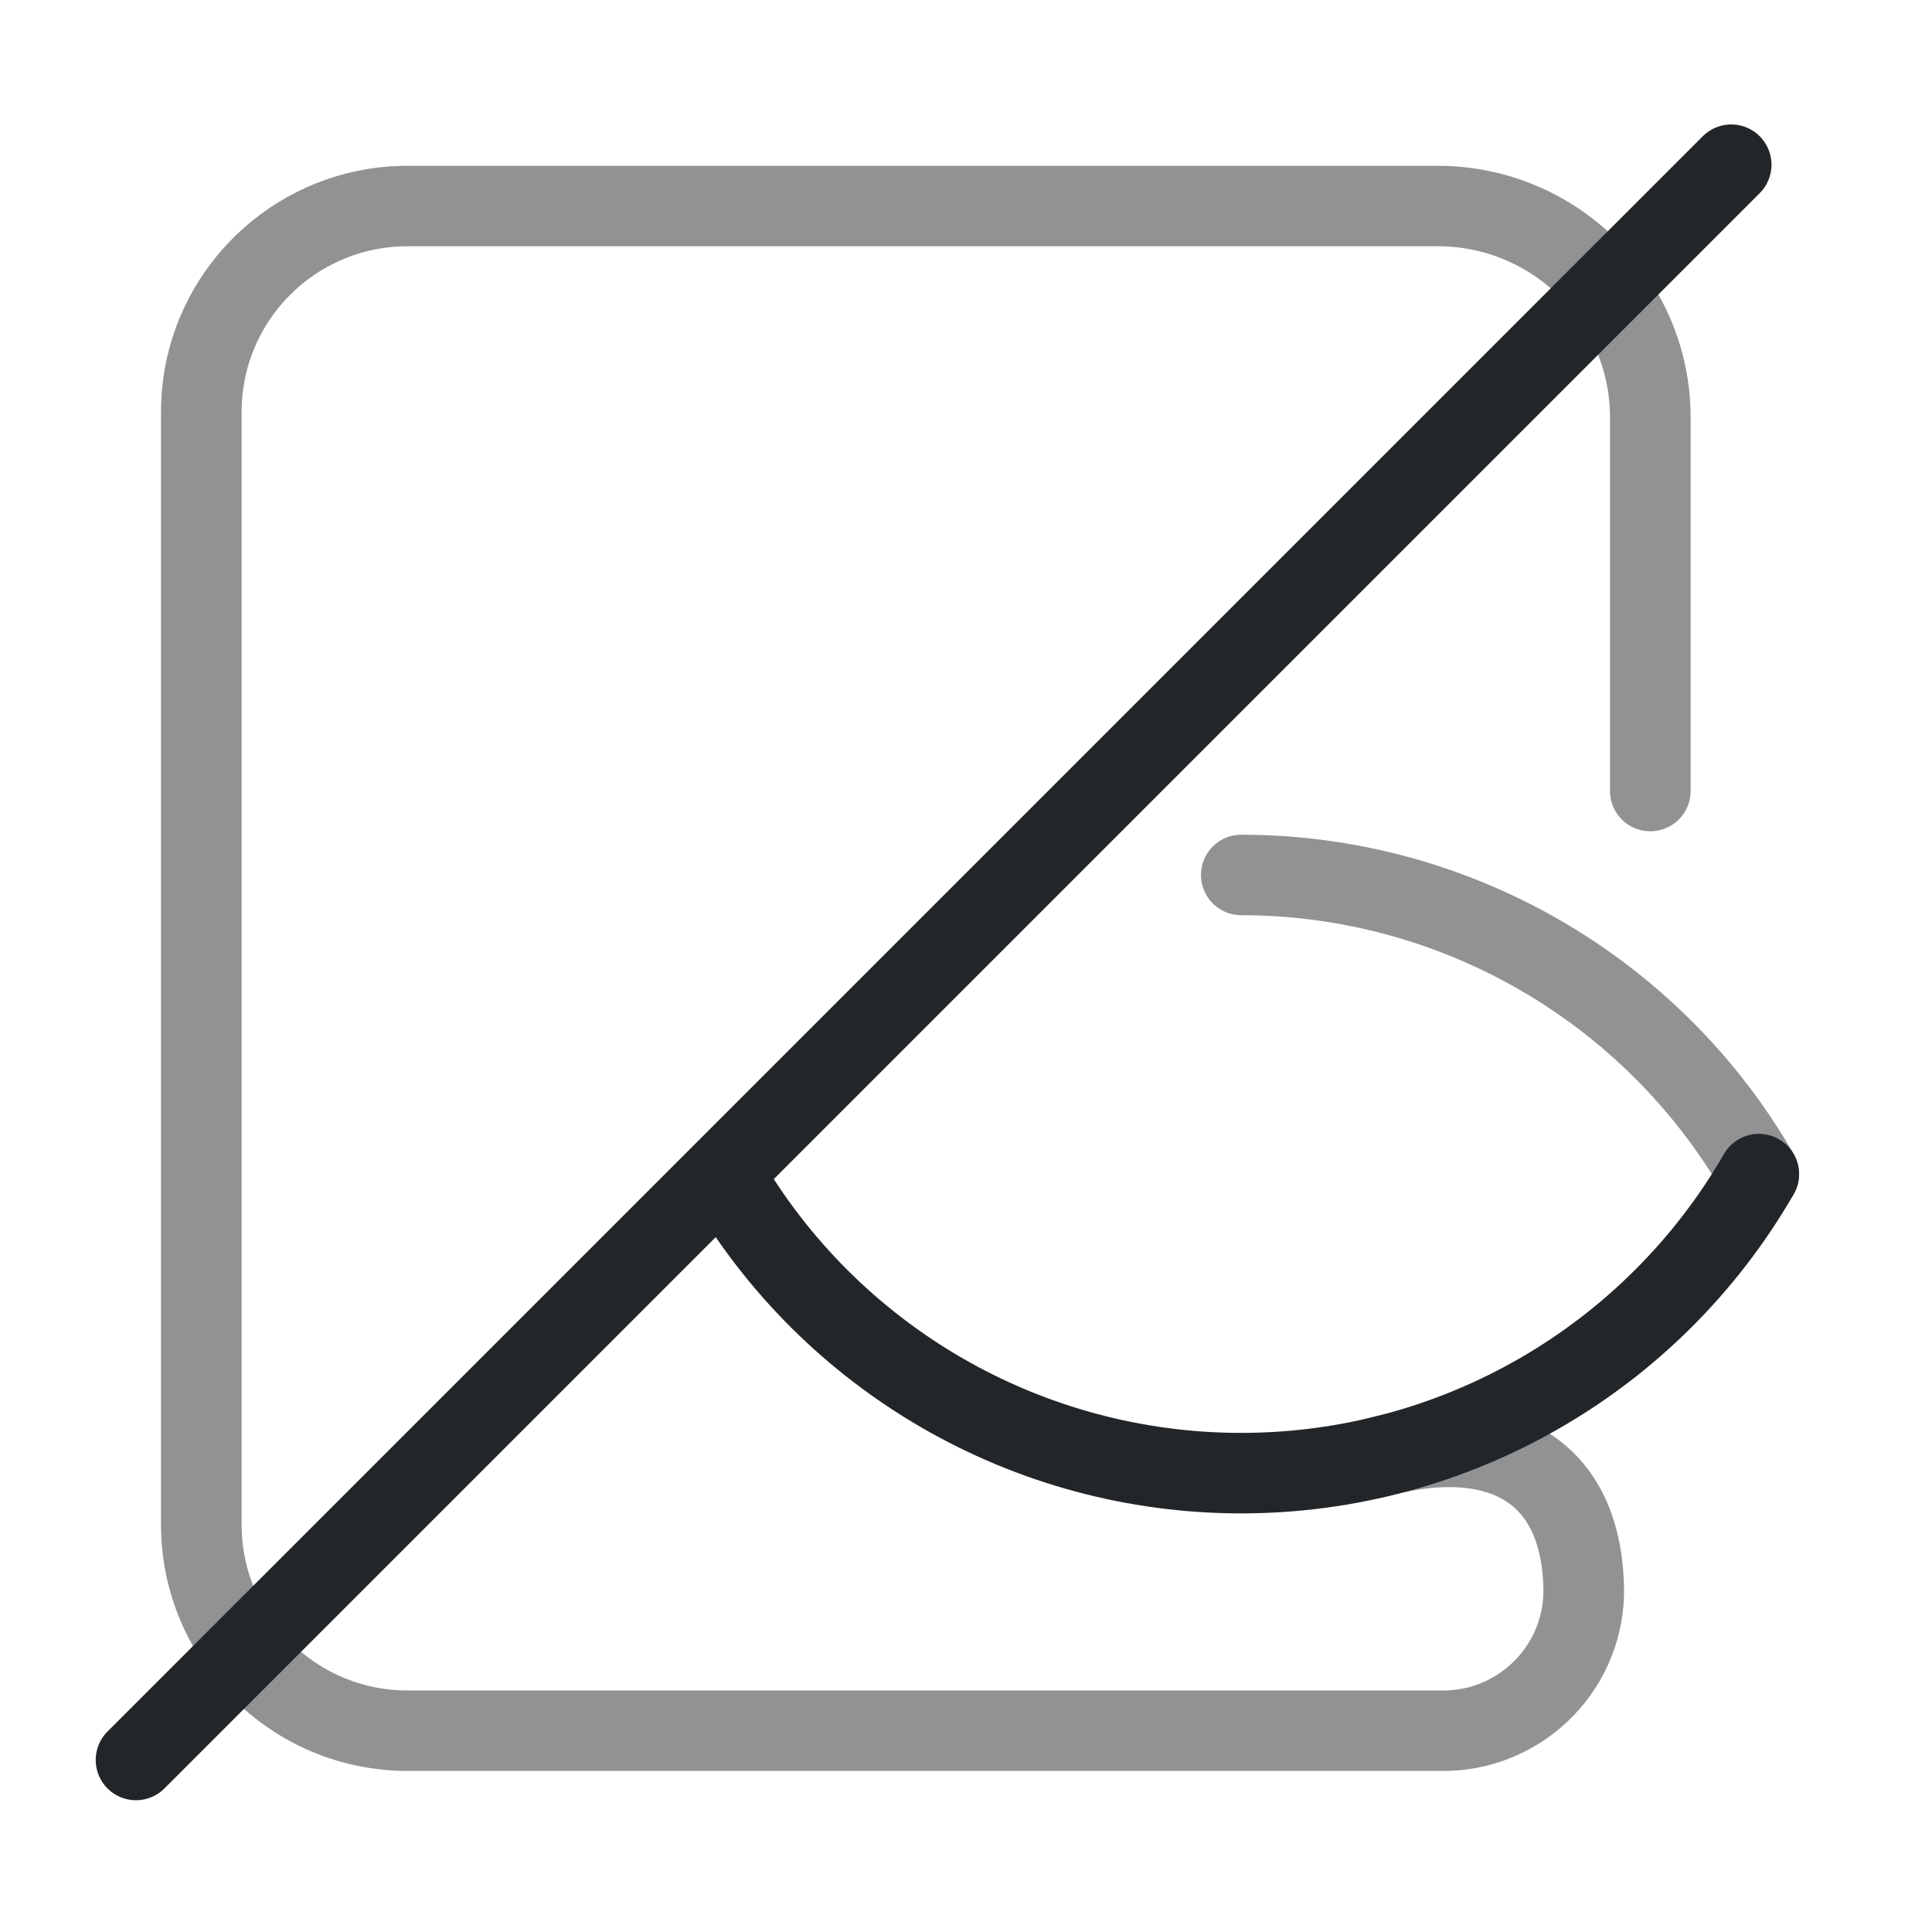
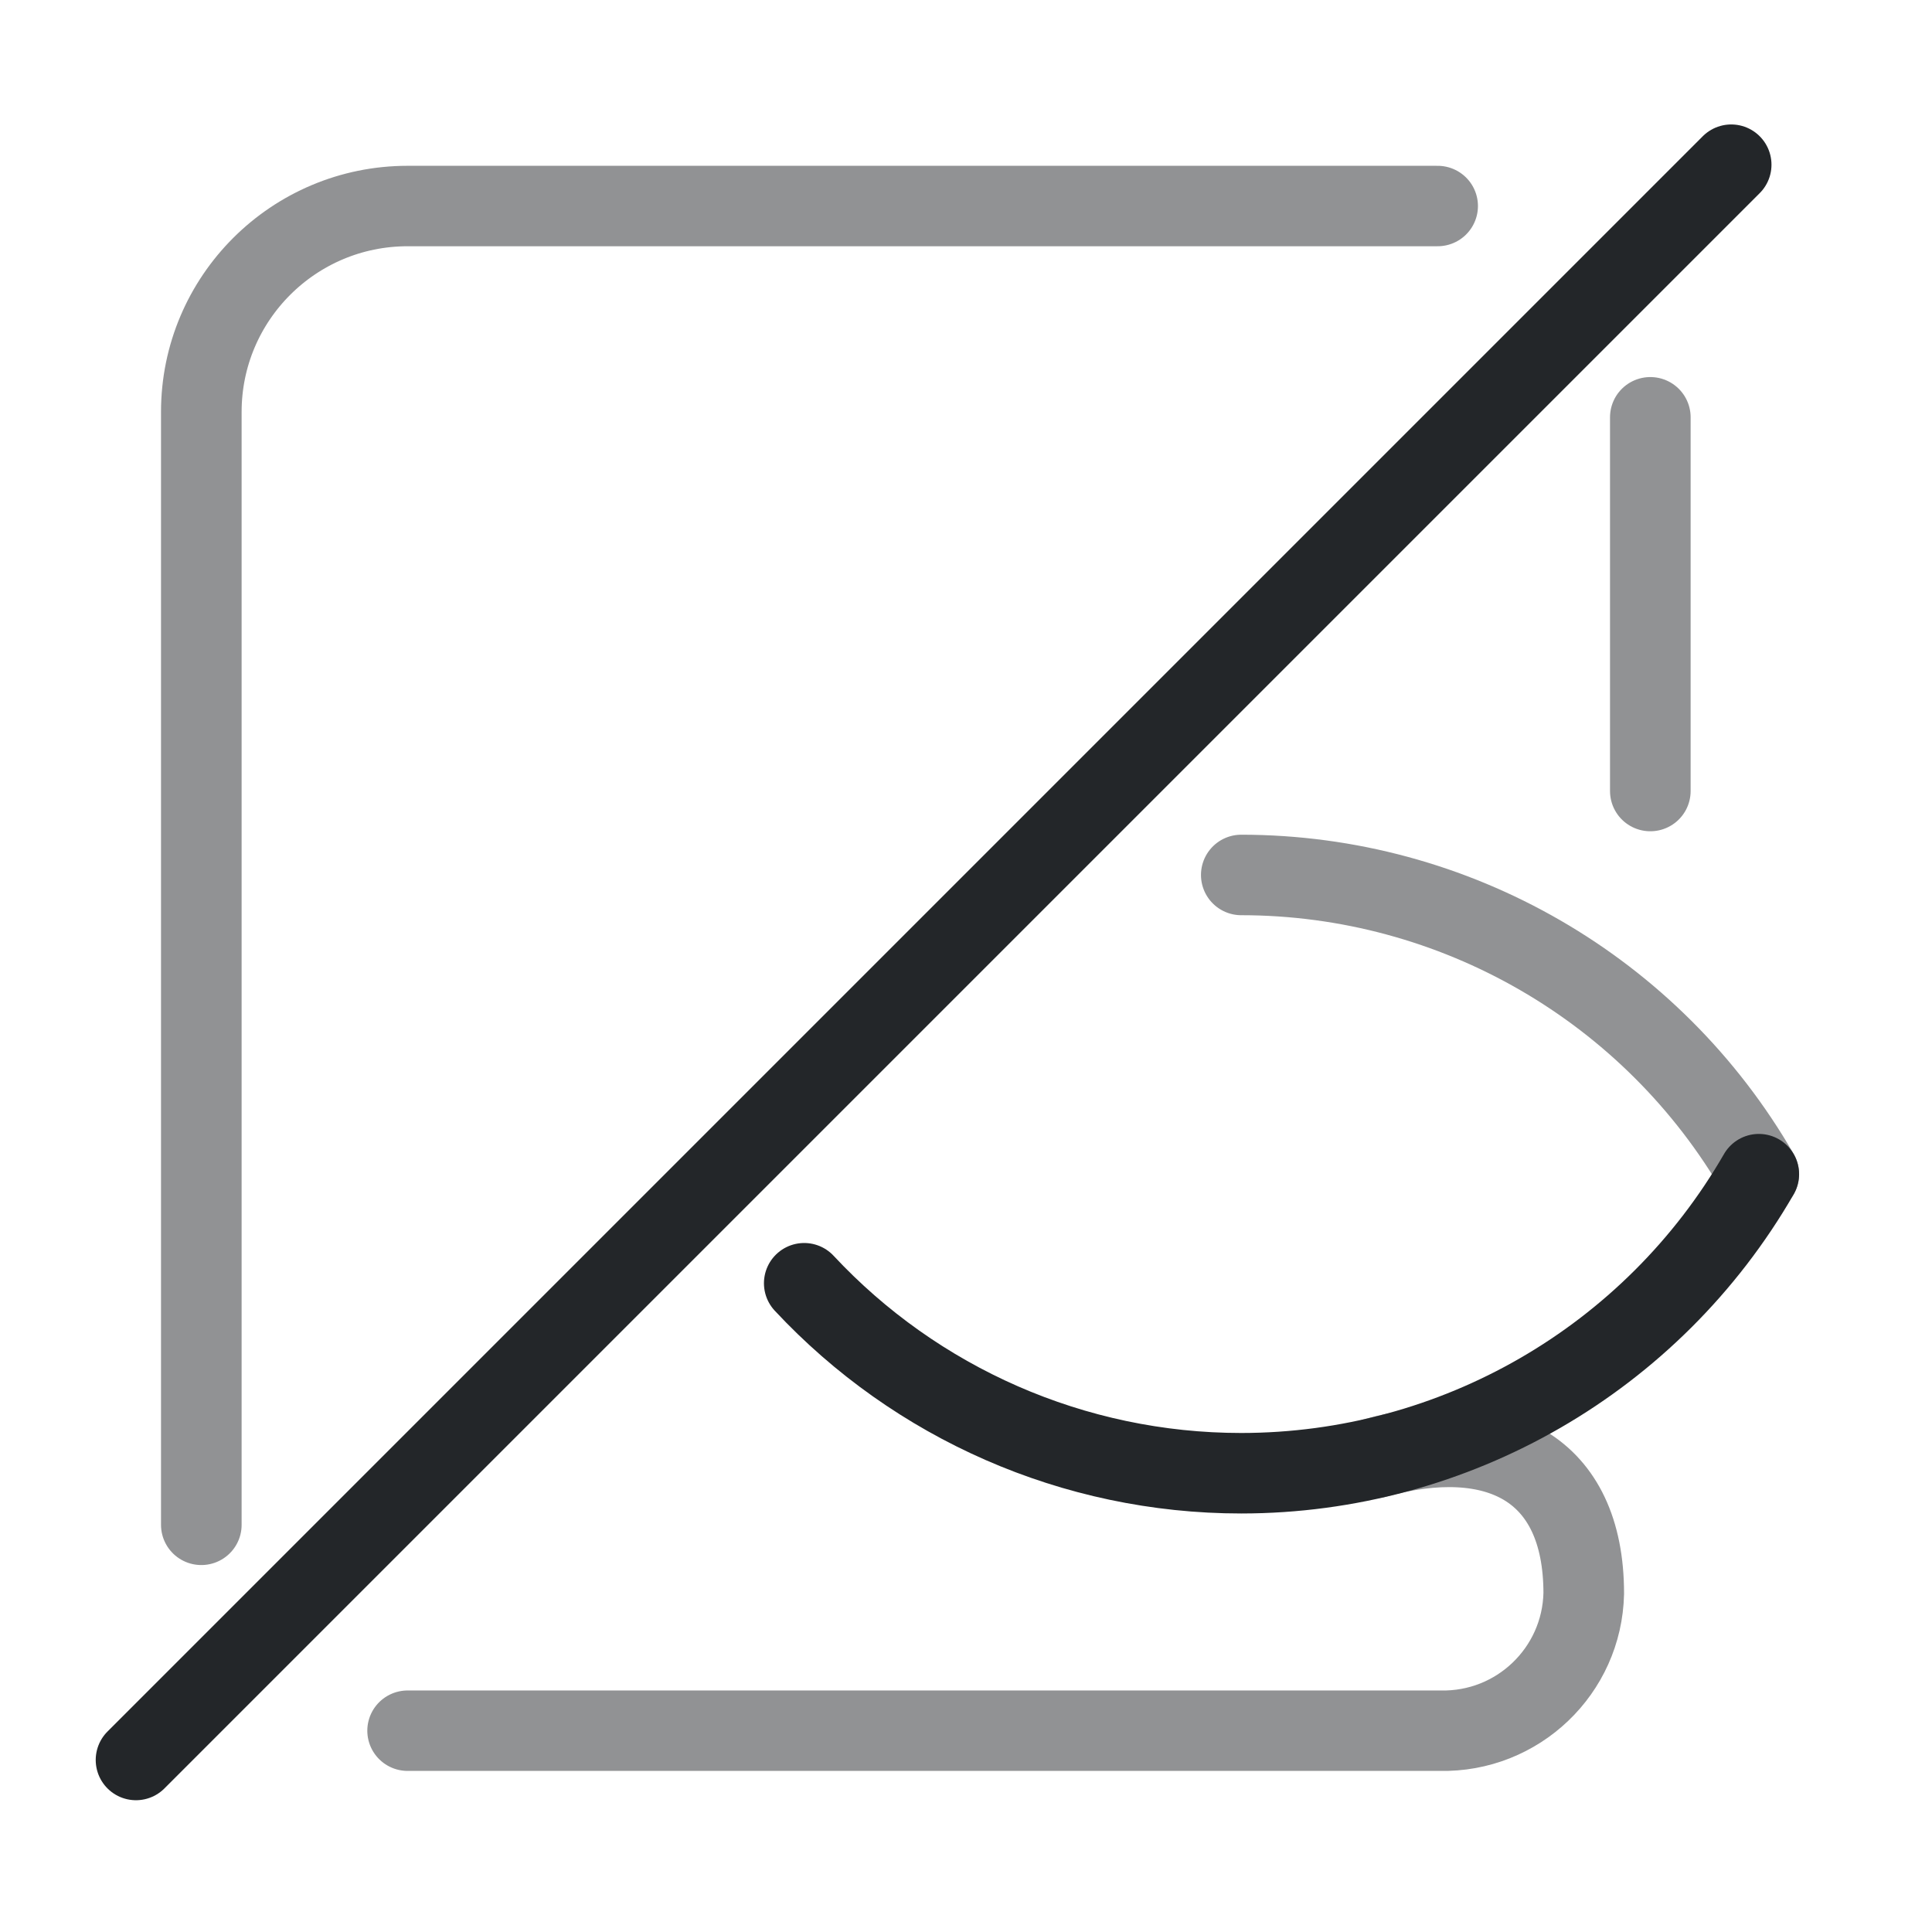
<svg xmlns="http://www.w3.org/2000/svg" width="24" height="24" version="1.1" viewBox="0 0 24 24" xml:space="preserve">
  <defs>
    <style id="current-color-scheme" type="text/css">
     .ColorScheme-Text { color:#232629; }
     .ColorScheme-Highlight { color:#3daee9; }
   </style>
  </defs>
  <g transform="translate(1,1)">
    <g transform="matrix(1.1176 0 0 1.1153 -2.2934 -.98804)" style="stroke-width:1.211">
      <g class="ColorScheme-Text" fill="none" stroke="currentColor" stroke-linecap="round" stroke-linejoin="round" stroke-width="38.748" style="paint-order:fill markers stroke">
-         <path class="ColorScheme-Text" d="m16.445 16.227c1.35-.374 2.316.106 2.316 1.51-.019.864-.735 1.549-1.599 1.529h-11.474c-1.266 0-2.293-1.027-2.293-2.293v-12.396c0-1.266 1.027-2.293 2.293-2.293h11.449c1.306 0 2.364 1.058 2.364 2.353l-5e-5 4.163" stroke="currentColor" style="opacity:.5;stroke-width:.896" />
+         <path class="ColorScheme-Text" d="m16.445 16.227c1.35-.374 2.316.106 2.316 1.51-.019.864-.735 1.549-1.599 1.529h-11.474m-2.293-2.293v-12.396c0-1.266 1.027-2.293 2.293-2.293h11.449m2.364 2.353-5e-5 4.163" stroke="currentColor" style="opacity:.5;stroke-width:.896" />
      </g>
    </g>
    <path class="ColorScheme-Text" d="m20.849 13.585c-1.325-2.298-3.776-3.715-6.43-3.716" stroke="currentColor" style="fill:none;opacity:.5;paint-order:markers fill stroke;stroke-dashoffset:.5;stroke-linecap:round;stroke-linejoin:round" />
    <path d="m.689 20.863 19.817-19.817" style="fill:none;paint-order:markers fill stroke;stroke-dashoffset:.5;stroke-linecap:round;stroke-linejoin:round" class="ColorScheme-Text" stroke="currentColor" />
-     <path class="ColorScheme-Text" d="m7.988 13.585c1.325 2.299 3.777 3.715 6.431 3.715 2.654-.001 5.105-1.417 6.43-3.715" stroke="currentColor" style="fill:none;paint-order:markers fill stroke;stroke-dashoffset:.5;stroke-linecap:round;stroke-linejoin:round" />
+     <path class="ColorScheme-Text" d="m8.99 14.941c1.387 1.487 3.346 2.36 5.429 2.36 2.654-.001 5.105-1.417 6.43-3.715" stroke="currentColor" style="fill:none;paint-order:markers fill stroke;stroke-dashoffset:.5;stroke-linecap:round;stroke-linejoin:round" />
  </g>
</svg>
